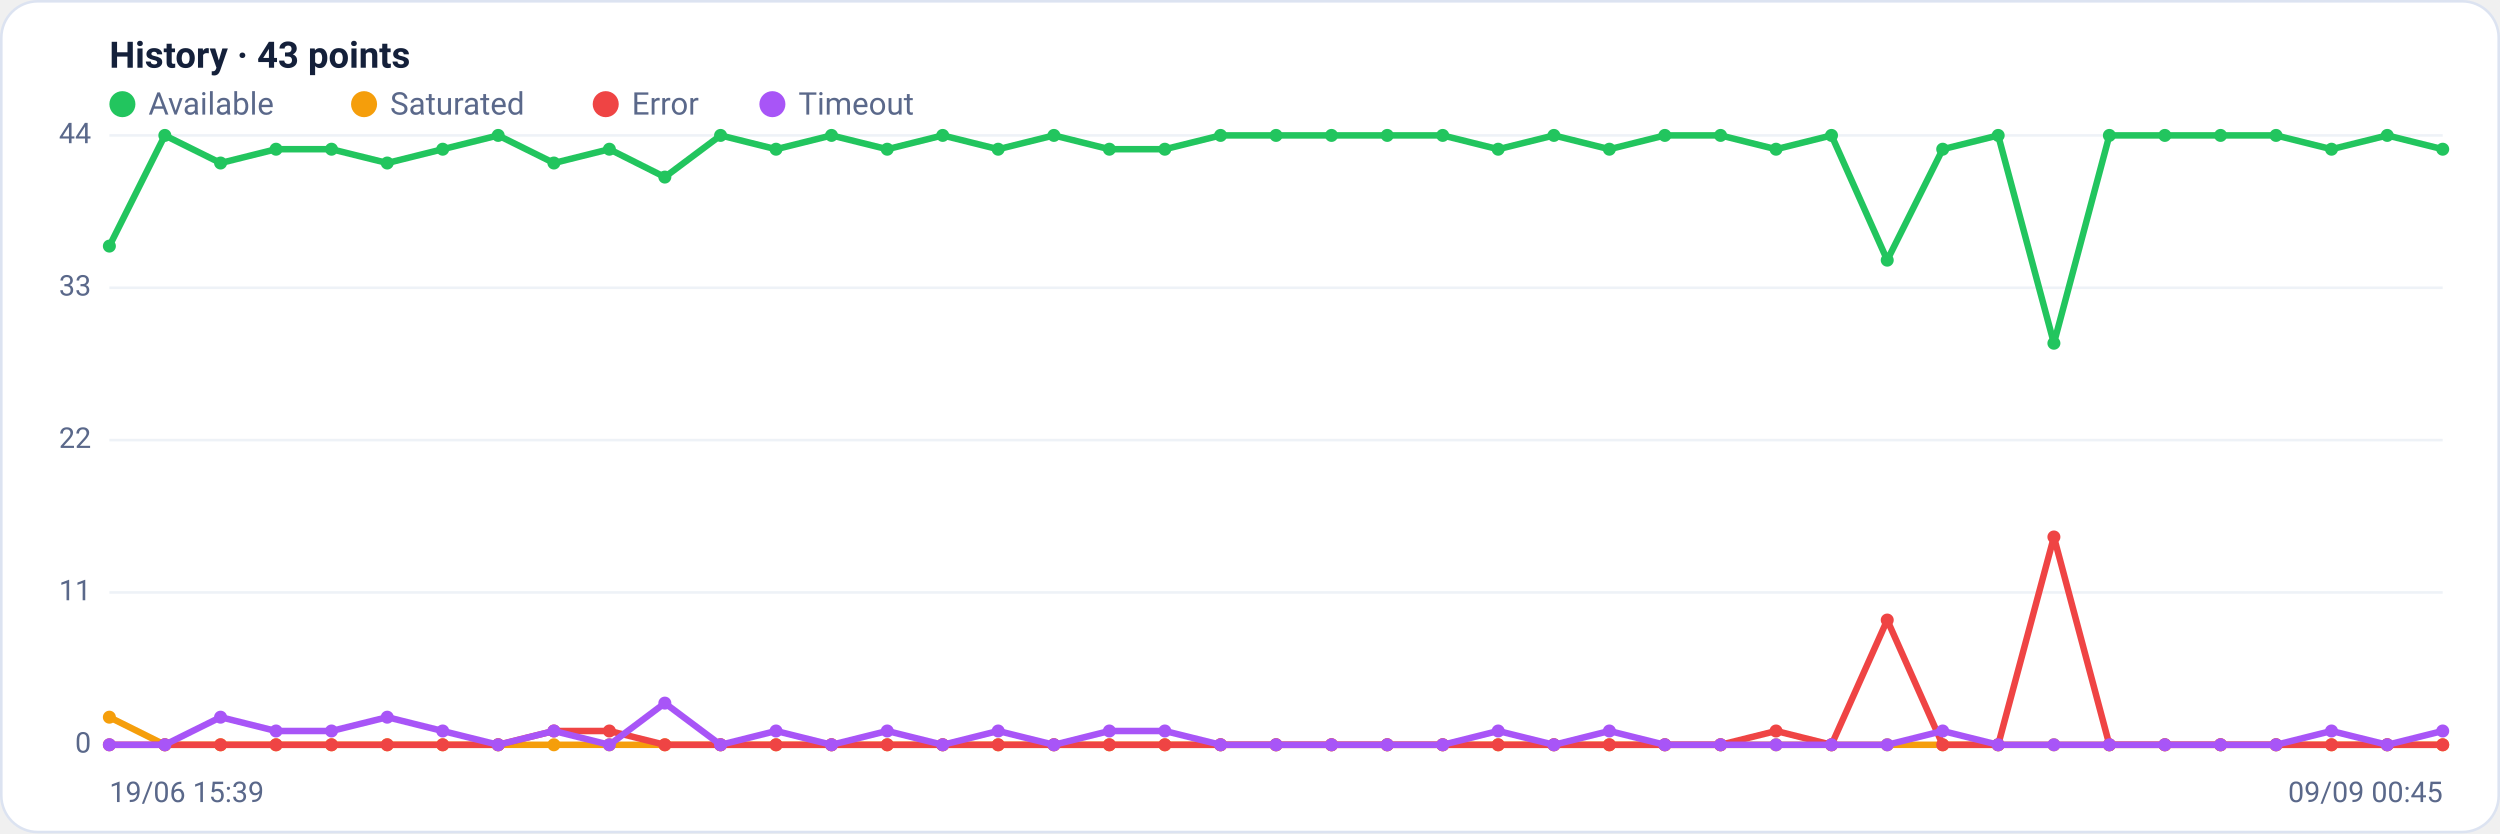
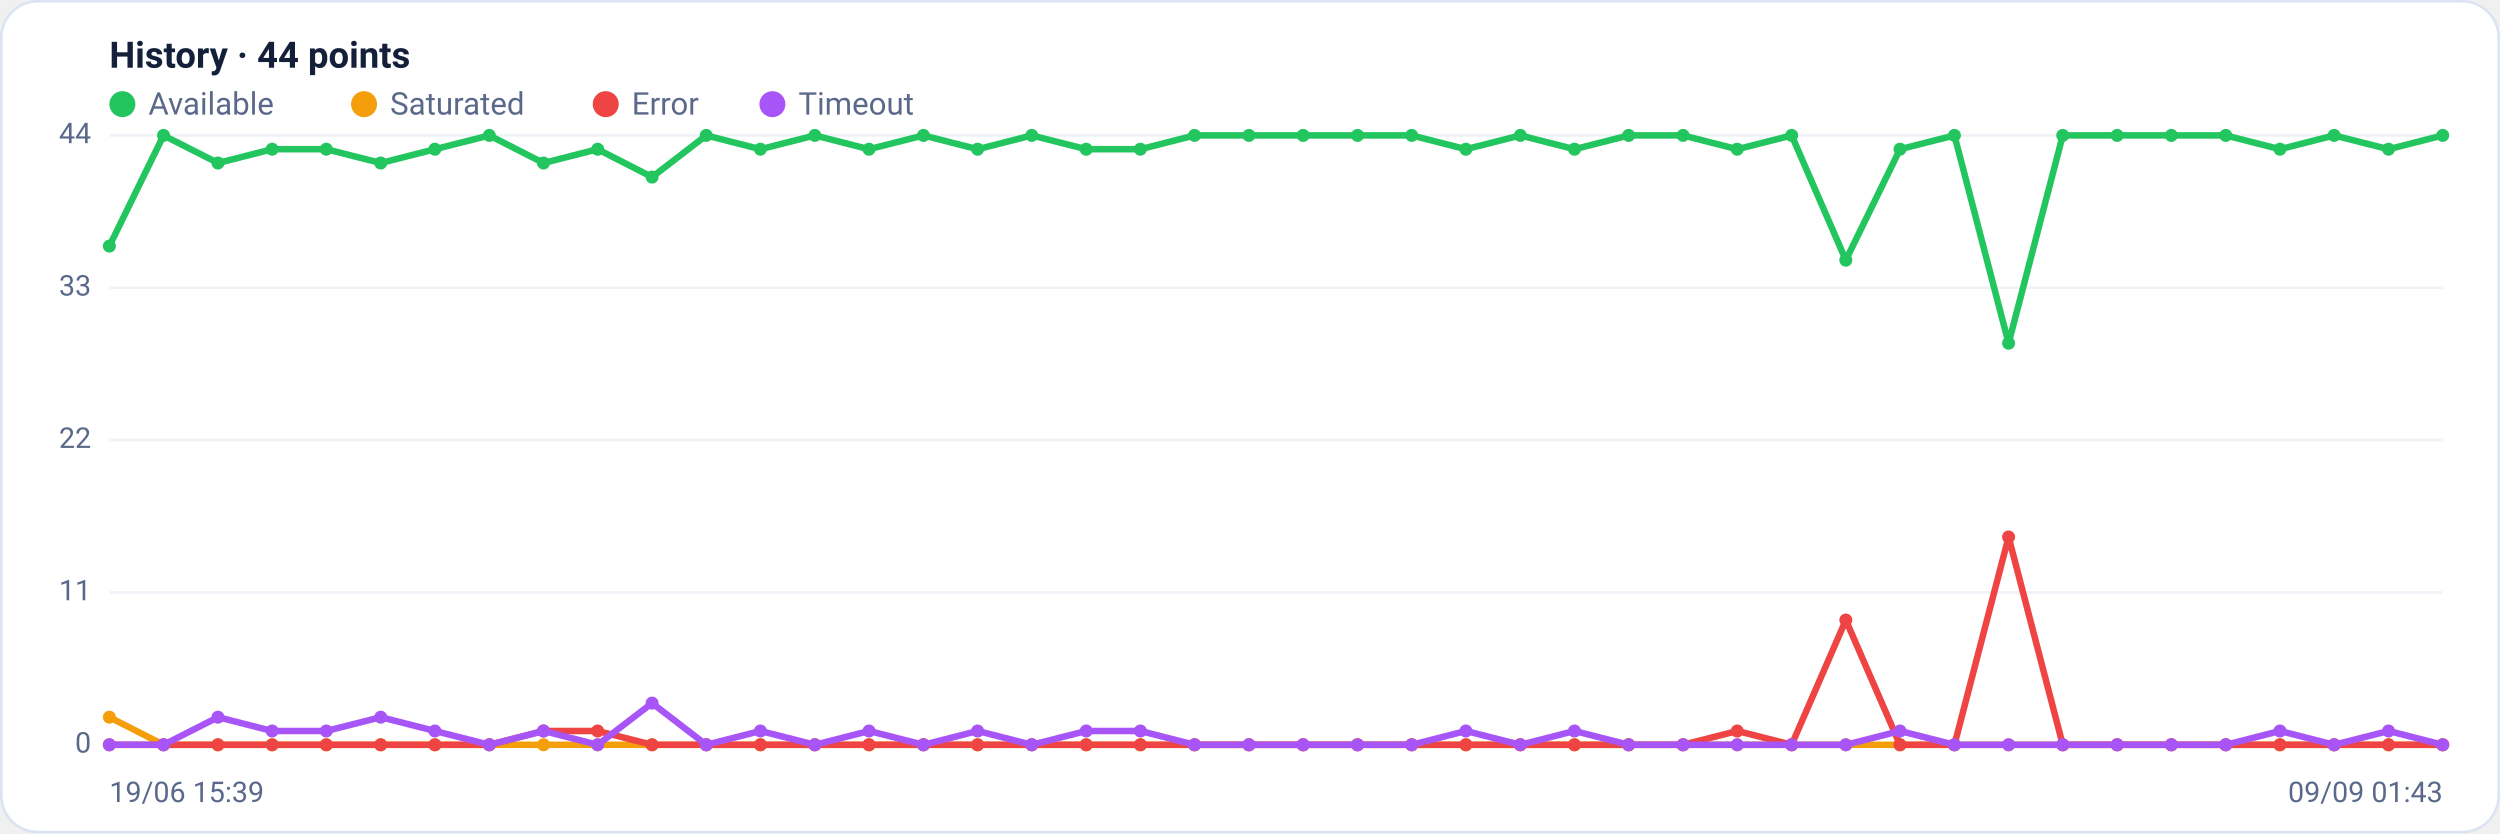
<svg xmlns="http://www.w3.org/2000/svg" viewBox="0 0 960 320" width="960" height="320" font-family="Segoe UI, system-ui, -apple-system, Roboto, Helvetica, Arial, sans-serif" role="img" aria-label="Availability history per region">
  <rect x="0.5" y="0.5" width="959" height="319" rx="14" fill="#ffffff" stroke="#dce3f1" />
-   <text x="42" y="26" font-size="14" font-weight="600" fill="#14203a">History · 43 points</text>
+   <text x="42" y="26" font-size="14" font-weight="600" fill="#14203a">History · 44 points</text>
  <circle cx="47" cy="40" r="5" fill="#22c55e" />
  <text x="57" y="44" font-size="12" fill="#5a688a">Available</text>
  <circle cx="139.8" cy="40" r="5" fill="#f59e0b" />
  <text x="149.8" y="44" font-size="12" fill="#5a688a">Saturated</text>
  <circle cx="232.6" cy="40" r="5" fill="#ef4444" />
  <text x="242.6" y="44" font-size="12" fill="#5a688a">Error</text>
  <circle cx="296.6" cy="40" r="5" fill="#a855f7" />
  <text x="306.6" y="44" font-size="12" fill="#5a688a">Timeout</text>
  <line x1="42" y1="286.0" x2="938" y2="286.0" stroke="#eef2f7" stroke-width="1" />
  <text x="35" y="289.0" text-anchor="end" font-size="11" fill="#5a688a">0</text>
  <line x1="42" y1="227.5" x2="938" y2="227.5" stroke="#eef2f7" stroke-width="1" />
  <text x="35" y="230.5" text-anchor="end" font-size="11" fill="#5a688a">11</text>
  <line x1="42" y1="169.0" x2="938" y2="169.0" stroke="#eef2f7" stroke-width="1" />
  <text x="35" y="172.0" text-anchor="end" font-size="11" fill="#5a688a">22</text>
  <line x1="42" y1="110.5" x2="938" y2="110.5" stroke="#eef2f7" stroke-width="1" />
  <text x="35" y="113.5" text-anchor="end" font-size="11" fill="#5a688a">33</text>
  <line x1="42" y1="52.0" x2="938" y2="52.0" stroke="#eef2f7" stroke-width="1" />
  <text x="35" y="55.0" text-anchor="end" font-size="11" fill="#5a688a">44</text>
-   <polyline fill="none" stroke="#22c55e" stroke-width="2.5" stroke-linejoin="round" stroke-linecap="round" points="42.0,94.5 63.3,52.0 84.7,62.6 106.0,57.3 127.3,57.3 148.7,62.6 170.0,57.3 191.3,52.0 212.7,62.6 234.0,57.3 255.3,68.0 276.7,52.0 298.0,57.3 319.3,52.0 340.7,57.3 362.0,52.0 383.3,57.3 404.7,52.0 426.0,57.3 447.3,57.3 468.7,52.0 490.0,52.0 511.3,52.0 532.7,52.0 554.0,52.0 575.3,57.3 596.7,52.0 618.0,57.3 639.3,52.0 660.7,52.0 682.0,57.3 703.3,52.0 724.7,99.9 746.0,57.3 767.3,52.0 788.7,131.8 810.0,52.0 831.3,52.0 852.7,52.0 874.0,52.0 895.3,57.3 916.7,52.0 938.0,57.3" />
+   <polyline fill="none" stroke="#22c55e" stroke-width="2.5" stroke-linejoin="round" stroke-linecap="round" points="42.0,94.5 62.8,52.0 83.7,62.6 104.5,57.3 125.3,57.3 146.2,62.6 167.0,57.3 187.9,52.0 208.7,62.6 229.5,57.3 250.4,68.0 271.2,52.0 292.0,57.3 312.9,52.0 333.7,57.3 354.6,52.0 375.4,57.3 396.2,52.0 417.1,57.3 437.9,57.3 458.7,52.0 479.6,52.0 500.4,52.0 521.3,52.0 542.1,52.0 562.9,57.3 583.8,52.0 604.6,57.3 625.4,52.0 646.3,52.0 667.1,57.3 688.0,52.0 708.8,99.9 729.6,57.3 750.5,52.0 771.3,131.8 792.1,52.0 813.0,52.0 833.8,52.0 854.7,52.0 875.5,57.3 896.3,52.0 917.2,57.3 938.0,52.0" />
  <circle cx="42.0" cy="94.5" r="2.5" fill="#22c55e" />
-   <circle cx="63.3" cy="52.0" r="2.5" fill="#22c55e" />
-   <circle cx="84.7" cy="62.6" r="2.5" fill="#22c55e" />
-   <circle cx="106.0" cy="57.3" r="2.5" fill="#22c55e" />
-   <circle cx="127.3" cy="57.3" r="2.5" fill="#22c55e" />
-   <circle cx="148.7" cy="62.6" r="2.5" fill="#22c55e" />
-   <circle cx="170.0" cy="57.3" r="2.5" fill="#22c55e" />
-   <circle cx="191.3" cy="52.0" r="2.5" fill="#22c55e" />
-   <circle cx="212.7" cy="62.6" r="2.5" fill="#22c55e" />
-   <circle cx="234.0" cy="57.3" r="2.5" fill="#22c55e" />
-   <circle cx="255.3" cy="68.0" r="2.5" fill="#22c55e" />
-   <circle cx="276.7" cy="52.0" r="2.5" fill="#22c55e" />
-   <circle cx="298.0" cy="57.3" r="2.5" fill="#22c55e" />
-   <circle cx="319.3" cy="52.0" r="2.5" fill="#22c55e" />
-   <circle cx="340.7" cy="57.3" r="2.5" fill="#22c55e" />
-   <circle cx="362.0" cy="52.0" r="2.5" fill="#22c55e" />
-   <circle cx="383.3" cy="57.3" r="2.5" fill="#22c55e" />
-   <circle cx="404.7" cy="52.0" r="2.5" fill="#22c55e" />
-   <circle cx="426.0" cy="57.3" r="2.5" fill="#22c55e" />
-   <circle cx="447.3" cy="57.3" r="2.5" fill="#22c55e" />
-   <circle cx="468.7" cy="52.0" r="2.5" fill="#22c55e" />
-   <circle cx="490.0" cy="52.0" r="2.5" fill="#22c55e" />
-   <circle cx="511.3" cy="52.0" r="2.5" fill="#22c55e" />
-   <circle cx="532.7" cy="52.0" r="2.5" fill="#22c55e" />
-   <circle cx="554.0" cy="52.0" r="2.5" fill="#22c55e" />
-   <circle cx="575.3" cy="57.3" r="2.5" fill="#22c55e" />
-   <circle cx="596.7" cy="52.0" r="2.5" fill="#22c55e" />
-   <circle cx="618.0" cy="57.3" r="2.5" fill="#22c55e" />
-   <circle cx="639.3" cy="52.0" r="2.5" fill="#22c55e" />
-   <circle cx="660.7" cy="52.0" r="2.5" fill="#22c55e" />
-   <circle cx="682.0" cy="57.3" r="2.5" fill="#22c55e" />
-   <circle cx="703.3" cy="52.0" r="2.5" fill="#22c55e" />
-   <circle cx="724.7" cy="99.9" r="2.5" fill="#22c55e" />
-   <circle cx="746.0" cy="57.3" r="2.5" fill="#22c55e" />
-   <circle cx="767.3" cy="52.0" r="2.5" fill="#22c55e" />
-   <circle cx="788.7" cy="131.8" r="2.5" fill="#22c55e" />
-   <circle cx="810.0" cy="52.0" r="2.5" fill="#22c55e" />
-   <circle cx="831.3" cy="52.0" r="2.5" fill="#22c55e" />
-   <circle cx="852.7" cy="52.0" r="2.5" fill="#22c55e" />
-   <circle cx="874.0" cy="52.0" r="2.5" fill="#22c55e" />
-   <circle cx="895.3" cy="57.3" r="2.5" fill="#22c55e" />
-   <circle cx="916.7" cy="52.0" r="2.5" fill="#22c55e" />
-   <circle cx="938.0" cy="57.3" r="2.5" fill="#22c55e" />
-   <polyline fill="none" stroke="#f59e0b" stroke-width="2.5" stroke-linejoin="round" stroke-linecap="round" points="42.0,275.4 63.3,286.0 84.7,286.0 106.0,286.0 127.3,286.0 148.7,286.0 170.0,286.0 191.3,286.0 212.7,286.0 234.0,286.0 255.3,286.0 276.7,286.0 298.0,286.0 319.3,286.0 340.7,286.0 362.0,286.0 383.3,286.0 404.7,286.0 426.0,286.0 447.3,286.0 468.7,286.0 490.0,286.0 511.3,286.0 532.7,286.0 554.0,286.0 575.3,286.0 596.7,286.0 618.0,286.0 639.3,286.0 660.7,286.0 682.0,286.0 703.3,286.0 724.7,286.0 746.0,286.0 767.3,286.0 788.7,286.0 810.0,286.0 831.3,286.0 852.7,286.0 874.0,286.0 895.3,286.0 916.7,286.0 938.0,286.0" />
+   <circle cx="62.8" cy="52.0" r="2.5" fill="#22c55e" />
+   <circle cx="83.7" cy="62.6" r="2.5" fill="#22c55e" />
+   <circle cx="104.5" cy="57.3" r="2.5" fill="#22c55e" />
+   <circle cx="125.3" cy="57.3" r="2.5" fill="#22c55e" />
+   <circle cx="146.2" cy="62.6" r="2.5" fill="#22c55e" />
+   <circle cx="167.0" cy="57.3" r="2.5" fill="#22c55e" />
+   <circle cx="187.9" cy="52.0" r="2.5" fill="#22c55e" />
+   <circle cx="208.7" cy="62.6" r="2.5" fill="#22c55e" />
+   <circle cx="229.5" cy="57.3" r="2.5" fill="#22c55e" />
+   <circle cx="250.4" cy="68.0" r="2.5" fill="#22c55e" />
+   <circle cx="271.2" cy="52.0" r="2.5" fill="#22c55e" />
+   <circle cx="292.0" cy="57.3" r="2.5" fill="#22c55e" />
+   <circle cx="312.9" cy="52.0" r="2.5" fill="#22c55e" />
+   <circle cx="333.7" cy="57.3" r="2.5" fill="#22c55e" />
+   <circle cx="354.6" cy="52.0" r="2.5" fill="#22c55e" />
+   <circle cx="375.4" cy="57.3" r="2.5" fill="#22c55e" />
+   <circle cx="396.2" cy="52.0" r="2.5" fill="#22c55e" />
+   <circle cx="417.1" cy="57.3" r="2.5" fill="#22c55e" />
+   <circle cx="437.9" cy="57.3" r="2.5" fill="#22c55e" />
+   <circle cx="458.7" cy="52.0" r="2.5" fill="#22c55e" />
+   <circle cx="479.6" cy="52.0" r="2.5" fill="#22c55e" />
+   <circle cx="500.4" cy="52.0" r="2.5" fill="#22c55e" />
+   <circle cx="521.3" cy="52.0" r="2.5" fill="#22c55e" />
+   <circle cx="542.1" cy="52.0" r="2.5" fill="#22c55e" />
+   <circle cx="562.9" cy="57.3" r="2.5" fill="#22c55e" />
+   <circle cx="583.8" cy="52.0" r="2.5" fill="#22c55e" />
+   <circle cx="604.6" cy="57.3" r="2.5" fill="#22c55e" />
+   <circle cx="625.4" cy="52.0" r="2.5" fill="#22c55e" />
+   <circle cx="646.3" cy="52.0" r="2.5" fill="#22c55e" />
+   <circle cx="667.1" cy="57.3" r="2.5" fill="#22c55e" />
+   <circle cx="688.0" cy="52.0" r="2.5" fill="#22c55e" />
+   <circle cx="708.8" cy="99.9" r="2.5" fill="#22c55e" />
+   <circle cx="729.6" cy="57.3" r="2.5" fill="#22c55e" />
+   <circle cx="750.5" cy="52.0" r="2.5" fill="#22c55e" />
+   <circle cx="771.3" cy="131.8" r="2.5" fill="#22c55e" />
+   <circle cx="792.1" cy="52.0" r="2.5" fill="#22c55e" />
+   <circle cx="813.0" cy="52.0" r="2.5" fill="#22c55e" />
+   <circle cx="833.8" cy="52.0" r="2.5" fill="#22c55e" />
+   <circle cx="854.7" cy="52.0" r="2.5" fill="#22c55e" />
+   <circle cx="875.5" cy="57.3" r="2.5" fill="#22c55e" />
+   <circle cx="896.3" cy="52.0" r="2.5" fill="#22c55e" />
+   <circle cx="917.2" cy="57.3" r="2.5" fill="#22c55e" />
+   <circle cx="938.0" cy="52.0" r="2.5" fill="#22c55e" />
+   <polyline fill="none" stroke="#f59e0b" stroke-width="2.5" stroke-linejoin="round" stroke-linecap="round" points="42.0,275.4 62.8,286.0 83.7,286.0 104.5,286.0 125.3,286.0 146.2,286.0 167.0,286.0 187.9,286.0 208.7,286.0 229.5,286.0 250.4,286.0 271.2,286.0 292.0,286.0 312.9,286.0 333.7,286.0 354.6,286.0 375.4,286.0 396.2,286.0 417.1,286.0 437.9,286.0 458.7,286.0 479.6,286.0 500.4,286.0 521.3,286.0 542.1,286.0 562.9,286.0 583.8,286.0 604.6,286.0 625.4,286.0 646.3,286.0 667.1,286.0 688.0,286.0 708.8,286.0 729.6,286.0 750.5,286.0 771.3,286.0 792.1,286.0 813.0,286.0 833.8,286.0 854.7,286.0 875.5,286.0 896.3,286.0 917.2,286.0 938.0,286.0" />
  <circle cx="42.0" cy="275.4" r="2.5" fill="#f59e0b" />
-   <circle cx="63.3" cy="286.0" r="2.5" fill="#f59e0b" />
-   <circle cx="84.7" cy="286.0" r="2.5" fill="#f59e0b" />
-   <circle cx="106.0" cy="286.0" r="2.5" fill="#f59e0b" />
-   <circle cx="127.3" cy="286.0" r="2.5" fill="#f59e0b" />
-   <circle cx="148.7" cy="286.0" r="2.5" fill="#f59e0b" />
-   <circle cx="170.0" cy="286.0" r="2.5" fill="#f59e0b" />
-   <circle cx="191.3" cy="286.0" r="2.5" fill="#f59e0b" />
-   <circle cx="212.7" cy="286.0" r="2.5" fill="#f59e0b" />
-   <circle cx="234.0" cy="286.0" r="2.5" fill="#f59e0b" />
-   <circle cx="255.3" cy="286.0" r="2.5" fill="#f59e0b" />
-   <circle cx="276.7" cy="286.0" r="2.5" fill="#f59e0b" />
-   <circle cx="298.0" cy="286.0" r="2.5" fill="#f59e0b" />
-   <circle cx="319.3" cy="286.0" r="2.5" fill="#f59e0b" />
-   <circle cx="340.7" cy="286.0" r="2.5" fill="#f59e0b" />
-   <circle cx="362.0" cy="286.0" r="2.5" fill="#f59e0b" />
-   <circle cx="383.3" cy="286.0" r="2.5" fill="#f59e0b" />
-   <circle cx="404.7" cy="286.0" r="2.5" fill="#f59e0b" />
-   <circle cx="426.0" cy="286.0" r="2.5" fill="#f59e0b" />
-   <circle cx="447.3" cy="286.0" r="2.5" fill="#f59e0b" />
-   <circle cx="468.7" cy="286.0" r="2.5" fill="#f59e0b" />
-   <circle cx="490.0" cy="286.0" r="2.5" fill="#f59e0b" />
-   <circle cx="511.3" cy="286.0" r="2.5" fill="#f59e0b" />
-   <circle cx="532.7" cy="286.0" r="2.5" fill="#f59e0b" />
-   <circle cx="554.0" cy="286.0" r="2.5" fill="#f59e0b" />
-   <circle cx="575.3" cy="286.0" r="2.5" fill="#f59e0b" />
-   <circle cx="596.7" cy="286.0" r="2.5" fill="#f59e0b" />
-   <circle cx="618.0" cy="286.0" r="2.5" fill="#f59e0b" />
-   <circle cx="639.3" cy="286.0" r="2.5" fill="#f59e0b" />
-   <circle cx="660.7" cy="286.0" r="2.5" fill="#f59e0b" />
-   <circle cx="682.0" cy="286.0" r="2.5" fill="#f59e0b" />
-   <circle cx="703.3" cy="286.0" r="2.5" fill="#f59e0b" />
-   <circle cx="724.7" cy="286.0" r="2.5" fill="#f59e0b" />
-   <circle cx="746.0" cy="286.0" r="2.5" fill="#f59e0b" />
-   <circle cx="767.3" cy="286.0" r="2.5" fill="#f59e0b" />
-   <circle cx="788.7" cy="286.0" r="2.5" fill="#f59e0b" />
-   <circle cx="810.0" cy="286.0" r="2.5" fill="#f59e0b" />
-   <circle cx="831.3" cy="286.0" r="2.5" fill="#f59e0b" />
-   <circle cx="852.7" cy="286.0" r="2.5" fill="#f59e0b" />
-   <circle cx="874.0" cy="286.0" r="2.5" fill="#f59e0b" />
-   <circle cx="895.3" cy="286.0" r="2.5" fill="#f59e0b" />
-   <circle cx="916.7" cy="286.0" r="2.5" fill="#f59e0b" />
+   <circle cx="62.8" cy="286.0" r="2.5" fill="#f59e0b" />
+   <circle cx="83.7" cy="286.0" r="2.5" fill="#f59e0b" />
+   <circle cx="104.5" cy="286.0" r="2.5" fill="#f59e0b" />
+   <circle cx="125.3" cy="286.0" r="2.5" fill="#f59e0b" />
+   <circle cx="146.2" cy="286.0" r="2.5" fill="#f59e0b" />
+   <circle cx="167.0" cy="286.0" r="2.5" fill="#f59e0b" />
+   <circle cx="187.9" cy="286.0" r="2.5" fill="#f59e0b" />
+   <circle cx="208.7" cy="286.0" r="2.5" fill="#f59e0b" />
+   <circle cx="229.5" cy="286.0" r="2.5" fill="#f59e0b" />
+   <circle cx="250.4" cy="286.0" r="2.5" fill="#f59e0b" />
+   <circle cx="271.2" cy="286.0" r="2.5" fill="#f59e0b" />
+   <circle cx="292.0" cy="286.0" r="2.5" fill="#f59e0b" />
+   <circle cx="312.9" cy="286.0" r="2.5" fill="#f59e0b" />
+   <circle cx="333.7" cy="286.0" r="2.5" fill="#f59e0b" />
+   <circle cx="354.6" cy="286.0" r="2.5" fill="#f59e0b" />
+   <circle cx="375.4" cy="286.0" r="2.5" fill="#f59e0b" />
+   <circle cx="396.2" cy="286.0" r="2.5" fill="#f59e0b" />
+   <circle cx="417.1" cy="286.0" r="2.5" fill="#f59e0b" />
+   <circle cx="437.9" cy="286.0" r="2.5" fill="#f59e0b" />
+   <circle cx="458.7" cy="286.0" r="2.5" fill="#f59e0b" />
+   <circle cx="479.6" cy="286.0" r="2.5" fill="#f59e0b" />
+   <circle cx="500.4" cy="286.0" r="2.5" fill="#f59e0b" />
+   <circle cx="521.3" cy="286.0" r="2.5" fill="#f59e0b" />
+   <circle cx="542.1" cy="286.0" r="2.5" fill="#f59e0b" />
+   <circle cx="562.9" cy="286.0" r="2.5" fill="#f59e0b" />
+   <circle cx="583.8" cy="286.0" r="2.5" fill="#f59e0b" />
+   <circle cx="604.6" cy="286.0" r="2.5" fill="#f59e0b" />
+   <circle cx="625.4" cy="286.0" r="2.5" fill="#f59e0b" />
+   <circle cx="646.3" cy="286.0" r="2.5" fill="#f59e0b" />
+   <circle cx="667.1" cy="286.0" r="2.5" fill="#f59e0b" />
+   <circle cx="688.0" cy="286.0" r="2.5" fill="#f59e0b" />
+   <circle cx="708.8" cy="286.0" r="2.5" fill="#f59e0b" />
+   <circle cx="729.6" cy="286.0" r="2.5" fill="#f59e0b" />
+   <circle cx="750.5" cy="286.0" r="2.5" fill="#f59e0b" />
+   <circle cx="771.3" cy="286.0" r="2.5" fill="#f59e0b" />
+   <circle cx="792.1" cy="286.0" r="2.5" fill="#f59e0b" />
+   <circle cx="813.0" cy="286.0" r="2.5" fill="#f59e0b" />
+   <circle cx="833.8" cy="286.0" r="2.5" fill="#f59e0b" />
+   <circle cx="854.7" cy="286.0" r="2.5" fill="#f59e0b" />
+   <circle cx="875.5" cy="286.0" r="2.5" fill="#f59e0b" />
+   <circle cx="896.3" cy="286.0" r="2.5" fill="#f59e0b" />
+   <circle cx="917.2" cy="286.0" r="2.5" fill="#f59e0b" />
  <circle cx="938.0" cy="286.0" r="2.5" fill="#f59e0b" />
-   <polyline fill="none" stroke="#ef4444" stroke-width="2.5" stroke-linejoin="round" stroke-linecap="round" points="42.0,286.0 63.3,286.0 84.7,286.0 106.0,286.0 127.3,286.0 148.7,286.0 170.0,286.0 191.3,286.0 212.7,280.7 234.0,280.7 255.3,286.0 276.7,286.0 298.0,286.0 319.3,286.0 340.7,286.0 362.0,286.0 383.3,286.0 404.7,286.0 426.0,286.0 447.3,286.0 468.7,286.0 490.0,286.0 511.3,286.0 532.7,286.0 554.0,286.0 575.3,286.0 596.7,286.0 618.0,286.0 639.3,286.0 660.7,286.0 682.0,280.7 703.3,286.0 724.7,238.1 746.0,286.0 767.3,286.0 788.7,206.2 810.0,286.0 831.3,286.0 852.7,286.0 874.0,286.0 895.3,286.0 916.7,286.0 938.0,286.0" />
+   <polyline fill="none" stroke="#ef4444" stroke-width="2.5" stroke-linejoin="round" stroke-linecap="round" points="42.0,286.0 62.8,286.0 83.7,286.0 104.5,286.0 125.3,286.0 146.2,286.0 167.0,286.0 187.9,286.0 208.7,280.7 229.5,280.7 250.4,286.0 271.2,286.0 292.0,286.0 312.9,286.0 333.7,286.0 354.6,286.0 375.4,286.0 396.2,286.0 417.1,286.0 437.9,286.0 458.7,286.0 479.6,286.0 500.4,286.0 521.3,286.0 542.1,286.0 562.9,286.0 583.8,286.0 604.6,286.0 625.4,286.0 646.3,286.0 667.1,280.7 688.0,286.0 708.8,238.1 729.6,286.0 750.5,286.0 771.3,206.2 792.1,286.0 813.0,286.0 833.8,286.0 854.7,286.0 875.5,286.0 896.3,286.0 917.2,286.0 938.0,286.0" />
  <circle cx="42.0" cy="286.0" r="2.5" fill="#ef4444" />
-   <circle cx="63.3" cy="286.0" r="2.5" fill="#ef4444" />
-   <circle cx="84.7" cy="286.0" r="2.5" fill="#ef4444" />
-   <circle cx="106.0" cy="286.0" r="2.5" fill="#ef4444" />
-   <circle cx="127.3" cy="286.0" r="2.5" fill="#ef4444" />
-   <circle cx="148.7" cy="286.0" r="2.5" fill="#ef4444" />
-   <circle cx="170.0" cy="286.0" r="2.5" fill="#ef4444" />
-   <circle cx="191.3" cy="286.0" r="2.5" fill="#ef4444" />
-   <circle cx="212.7" cy="280.7" r="2.5" fill="#ef4444" />
-   <circle cx="234.0" cy="280.7" r="2.5" fill="#ef4444" />
-   <circle cx="255.3" cy="286.0" r="2.5" fill="#ef4444" />
-   <circle cx="276.7" cy="286.0" r="2.5" fill="#ef4444" />
-   <circle cx="298.0" cy="286.0" r="2.5" fill="#ef4444" />
-   <circle cx="319.3" cy="286.0" r="2.5" fill="#ef4444" />
-   <circle cx="340.7" cy="286.0" r="2.5" fill="#ef4444" />
-   <circle cx="362.0" cy="286.0" r="2.5" fill="#ef4444" />
-   <circle cx="383.3" cy="286.0" r="2.5" fill="#ef4444" />
-   <circle cx="404.7" cy="286.0" r="2.5" fill="#ef4444" />
-   <circle cx="426.0" cy="286.0" r="2.5" fill="#ef4444" />
-   <circle cx="447.3" cy="286.0" r="2.5" fill="#ef4444" />
-   <circle cx="468.7" cy="286.0" r="2.5" fill="#ef4444" />
-   <circle cx="490.0" cy="286.0" r="2.5" fill="#ef4444" />
-   <circle cx="511.3" cy="286.0" r="2.5" fill="#ef4444" />
-   <circle cx="532.7" cy="286.0" r="2.5" fill="#ef4444" />
-   <circle cx="554.0" cy="286.0" r="2.5" fill="#ef4444" />
-   <circle cx="575.3" cy="286.0" r="2.5" fill="#ef4444" />
-   <circle cx="596.7" cy="286.0" r="2.5" fill="#ef4444" />
-   <circle cx="618.0" cy="286.0" r="2.5" fill="#ef4444" />
-   <circle cx="639.3" cy="286.0" r="2.5" fill="#ef4444" />
-   <circle cx="660.7" cy="286.0" r="2.5" fill="#ef4444" />
-   <circle cx="682.0" cy="280.7" r="2.5" fill="#ef4444" />
-   <circle cx="703.3" cy="286.0" r="2.5" fill="#ef4444" />
-   <circle cx="724.7" cy="238.1" r="2.5" fill="#ef4444" />
-   <circle cx="746.0" cy="286.0" r="2.5" fill="#ef4444" />
-   <circle cx="767.3" cy="286.0" r="2.5" fill="#ef4444" />
-   <circle cx="788.7" cy="206.2" r="2.5" fill="#ef4444" />
-   <circle cx="810.0" cy="286.0" r="2.5" fill="#ef4444" />
-   <circle cx="831.3" cy="286.0" r="2.5" fill="#ef4444" />
-   <circle cx="852.7" cy="286.0" r="2.5" fill="#ef4444" />
-   <circle cx="874.0" cy="286.0" r="2.5" fill="#ef4444" />
-   <circle cx="895.3" cy="286.0" r="2.5" fill="#ef4444" />
-   <circle cx="916.7" cy="286.0" r="2.5" fill="#ef4444" />
+   <circle cx="62.8" cy="286.0" r="2.5" fill="#ef4444" />
+   <circle cx="83.7" cy="286.0" r="2.5" fill="#ef4444" />
+   <circle cx="104.5" cy="286.0" r="2.5" fill="#ef4444" />
+   <circle cx="125.3" cy="286.0" r="2.5" fill="#ef4444" />
+   <circle cx="146.2" cy="286.0" r="2.5" fill="#ef4444" />
+   <circle cx="167.0" cy="286.0" r="2.5" fill="#ef4444" />
+   <circle cx="187.9" cy="286.0" r="2.5" fill="#ef4444" />
+   <circle cx="208.7" cy="280.7" r="2.5" fill="#ef4444" />
+   <circle cx="229.5" cy="280.7" r="2.5" fill="#ef4444" />
+   <circle cx="250.4" cy="286.0" r="2.5" fill="#ef4444" />
+   <circle cx="271.2" cy="286.0" r="2.5" fill="#ef4444" />
+   <circle cx="292.0" cy="286.0" r="2.5" fill="#ef4444" />
+   <circle cx="312.9" cy="286.0" r="2.5" fill="#ef4444" />
+   <circle cx="333.7" cy="286.0" r="2.5" fill="#ef4444" />
+   <circle cx="354.6" cy="286.0" r="2.5" fill="#ef4444" />
+   <circle cx="375.4" cy="286.0" r="2.5" fill="#ef4444" />
+   <circle cx="396.2" cy="286.0" r="2.5" fill="#ef4444" />
+   <circle cx="417.1" cy="286.0" r="2.5" fill="#ef4444" />
+   <circle cx="437.9" cy="286.0" r="2.5" fill="#ef4444" />
+   <circle cx="458.7" cy="286.0" r="2.5" fill="#ef4444" />
+   <circle cx="479.6" cy="286.0" r="2.5" fill="#ef4444" />
+   <circle cx="500.4" cy="286.0" r="2.5" fill="#ef4444" />
+   <circle cx="521.3" cy="286.0" r="2.5" fill="#ef4444" />
+   <circle cx="542.1" cy="286.0" r="2.5" fill="#ef4444" />
+   <circle cx="562.9" cy="286.0" r="2.5" fill="#ef4444" />
+   <circle cx="583.8" cy="286.0" r="2.5" fill="#ef4444" />
+   <circle cx="604.6" cy="286.0" r="2.5" fill="#ef4444" />
+   <circle cx="625.4" cy="286.0" r="2.5" fill="#ef4444" />
+   <circle cx="646.3" cy="286.0" r="2.5" fill="#ef4444" />
+   <circle cx="667.1" cy="280.7" r="2.5" fill="#ef4444" />
+   <circle cx="688.0" cy="286.0" r="2.5" fill="#ef4444" />
+   <circle cx="708.8" cy="238.1" r="2.5" fill="#ef4444" />
+   <circle cx="729.6" cy="286.0" r="2.5" fill="#ef4444" />
+   <circle cx="750.5" cy="286.0" r="2.5" fill="#ef4444" />
+   <circle cx="771.3" cy="206.2" r="2.5" fill="#ef4444" />
+   <circle cx="792.1" cy="286.0" r="2.5" fill="#ef4444" />
+   <circle cx="813.0" cy="286.0" r="2.5" fill="#ef4444" />
+   <circle cx="833.8" cy="286.0" r="2.5" fill="#ef4444" />
+   <circle cx="854.7" cy="286.0" r="2.5" fill="#ef4444" />
+   <circle cx="875.5" cy="286.0" r="2.5" fill="#ef4444" />
+   <circle cx="896.3" cy="286.0" r="2.5" fill="#ef4444" />
+   <circle cx="917.2" cy="286.0" r="2.5" fill="#ef4444" />
  <circle cx="938.0" cy="286.0" r="2.5" fill="#ef4444" />
-   <polyline fill="none" stroke="#a855f7" stroke-width="2.5" stroke-linejoin="round" stroke-linecap="round" points="42.0,286.0 63.3,286.0 84.7,275.4 106.0,280.7 127.3,280.7 148.7,275.4 170.0,280.7 191.3,286.0 212.7,280.7 234.0,286.0 255.3,270.0 276.7,286.0 298.0,280.7 319.3,286.0 340.7,280.7 362.0,286.0 383.3,280.7 404.7,286.0 426.0,280.7 447.3,280.7 468.7,286.0 490.0,286.0 511.3,286.0 532.7,286.0 554.0,286.0 575.3,280.7 596.7,286.0 618.0,280.7 639.3,286.0 660.7,286.0 682.0,286.0 703.3,286.0 724.7,286.0 746.0,280.7 767.3,286.0 788.7,286.0 810.0,286.0 831.3,286.0 852.7,286.0 874.0,286.0 895.3,280.7 916.7,286.0 938.0,280.7" />
+   <polyline fill="none" stroke="#a855f7" stroke-width="2.5" stroke-linejoin="round" stroke-linecap="round" points="42.0,286.0 62.8,286.0 83.7,275.4 104.5,280.7 125.3,280.7 146.2,275.4 167.0,280.7 187.9,286.0 208.7,280.7 229.5,286.0 250.4,270.0 271.2,286.0 292.0,280.7 312.9,286.0 333.7,280.7 354.6,286.0 375.4,280.7 396.2,286.0 417.1,280.7 437.9,280.7 458.7,286.0 479.6,286.0 500.4,286.0 521.3,286.0 542.1,286.0 562.9,280.7 583.8,286.0 604.6,280.7 625.4,286.0 646.3,286.0 667.1,286.0 688.0,286.0 708.8,286.0 729.6,280.7 750.5,286.0 771.3,286.0 792.1,286.0 813.0,286.0 833.8,286.0 854.7,286.0 875.5,280.7 896.3,286.0 917.2,280.7 938.0,286.0" />
  <circle cx="42.0" cy="286.0" r="2.5" fill="#a855f7" />
-   <circle cx="63.3" cy="286.0" r="2.5" fill="#a855f7" />
-   <circle cx="84.7" cy="275.4" r="2.5" fill="#a855f7" />
-   <circle cx="106.0" cy="280.7" r="2.5" fill="#a855f7" />
-   <circle cx="127.3" cy="280.7" r="2.5" fill="#a855f7" />
-   <circle cx="148.7" cy="275.4" r="2.5" fill="#a855f7" />
-   <circle cx="170.0" cy="280.7" r="2.5" fill="#a855f7" />
-   <circle cx="191.3" cy="286.0" r="2.5" fill="#a855f7" />
-   <circle cx="212.7" cy="280.7" r="2.5" fill="#a855f7" />
-   <circle cx="234.0" cy="286.0" r="2.5" fill="#a855f7" />
-   <circle cx="255.3" cy="270.0" r="2.5" fill="#a855f7" />
-   <circle cx="276.7" cy="286.0" r="2.5" fill="#a855f7" />
-   <circle cx="298.0" cy="280.7" r="2.5" fill="#a855f7" />
-   <circle cx="319.3" cy="286.0" r="2.5" fill="#a855f7" />
-   <circle cx="340.7" cy="280.7" r="2.5" fill="#a855f7" />
-   <circle cx="362.0" cy="286.0" r="2.5" fill="#a855f7" />
-   <circle cx="383.3" cy="280.7" r="2.5" fill="#a855f7" />
-   <circle cx="404.7" cy="286.0" r="2.5" fill="#a855f7" />
-   <circle cx="426.0" cy="280.7" r="2.5" fill="#a855f7" />
-   <circle cx="447.3" cy="280.7" r="2.5" fill="#a855f7" />
-   <circle cx="468.7" cy="286.0" r="2.5" fill="#a855f7" />
-   <circle cx="490.0" cy="286.0" r="2.5" fill="#a855f7" />
-   <circle cx="511.3" cy="286.0" r="2.5" fill="#a855f7" />
-   <circle cx="532.7" cy="286.0" r="2.5" fill="#a855f7" />
-   <circle cx="554.0" cy="286.0" r="2.5" fill="#a855f7" />
-   <circle cx="575.3" cy="280.7" r="2.5" fill="#a855f7" />
-   <circle cx="596.7" cy="286.0" r="2.5" fill="#a855f7" />
-   <circle cx="618.0" cy="280.7" r="2.5" fill="#a855f7" />
-   <circle cx="639.3" cy="286.0" r="2.5" fill="#a855f7" />
-   <circle cx="660.7" cy="286.0" r="2.5" fill="#a855f7" />
-   <circle cx="682.0" cy="286.0" r="2.5" fill="#a855f7" />
-   <circle cx="703.3" cy="286.0" r="2.5" fill="#a855f7" />
-   <circle cx="724.7" cy="286.0" r="2.5" fill="#a855f7" />
-   <circle cx="746.0" cy="280.7" r="2.5" fill="#a855f7" />
-   <circle cx="767.3" cy="286.0" r="2.5" fill="#a855f7" />
-   <circle cx="788.7" cy="286.0" r="2.5" fill="#a855f7" />
-   <circle cx="810.0" cy="286.0" r="2.5" fill="#a855f7" />
-   <circle cx="831.3" cy="286.0" r="2.5" fill="#a855f7" />
-   <circle cx="852.7" cy="286.0" r="2.5" fill="#a855f7" />
-   <circle cx="874.0" cy="286.0" r="2.5" fill="#a855f7" />
-   <circle cx="895.3" cy="280.7" r="2.5" fill="#a855f7" />
-   <circle cx="916.7" cy="286.0" r="2.5" fill="#a855f7" />
-   <circle cx="938.0" cy="280.7" r="2.5" fill="#a855f7" />
+   <circle cx="62.8" cy="286.0" r="2.5" fill="#a855f7" />
+   <circle cx="83.7" cy="275.4" r="2.5" fill="#a855f7" />
+   <circle cx="104.5" cy="280.7" r="2.5" fill="#a855f7" />
+   <circle cx="125.3" cy="280.7" r="2.5" fill="#a855f7" />
+   <circle cx="146.2" cy="275.4" r="2.5" fill="#a855f7" />
+   <circle cx="167.0" cy="280.7" r="2.5" fill="#a855f7" />
+   <circle cx="187.9" cy="286.0" r="2.5" fill="#a855f7" />
+   <circle cx="208.7" cy="280.7" r="2.5" fill="#a855f7" />
+   <circle cx="229.5" cy="286.0" r="2.5" fill="#a855f7" />
+   <circle cx="250.4" cy="270.0" r="2.5" fill="#a855f7" />
+   <circle cx="271.2" cy="286.0" r="2.5" fill="#a855f7" />
+   <circle cx="292.0" cy="280.7" r="2.5" fill="#a855f7" />
+   <circle cx="312.9" cy="286.0" r="2.5" fill="#a855f7" />
+   <circle cx="333.7" cy="280.7" r="2.5" fill="#a855f7" />
+   <circle cx="354.6" cy="286.0" r="2.5" fill="#a855f7" />
+   <circle cx="375.4" cy="280.7" r="2.5" fill="#a855f7" />
+   <circle cx="396.2" cy="286.0" r="2.5" fill="#a855f7" />
+   <circle cx="417.1" cy="280.7" r="2.5" fill="#a855f7" />
+   <circle cx="437.9" cy="280.7" r="2.5" fill="#a855f7" />
+   <circle cx="458.7" cy="286.0" r="2.5" fill="#a855f7" />
+   <circle cx="479.6" cy="286.0" r="2.5" fill="#a855f7" />
+   <circle cx="500.4" cy="286.0" r="2.5" fill="#a855f7" />
+   <circle cx="521.3" cy="286.0" r="2.5" fill="#a855f7" />
+   <circle cx="542.1" cy="286.0" r="2.5" fill="#a855f7" />
+   <circle cx="562.9" cy="280.7" r="2.5" fill="#a855f7" />
+   <circle cx="583.8" cy="286.0" r="2.5" fill="#a855f7" />
+   <circle cx="604.6" cy="280.7" r="2.5" fill="#a855f7" />
+   <circle cx="625.4" cy="286.0" r="2.5" fill="#a855f7" />
+   <circle cx="646.3" cy="286.0" r="2.5" fill="#a855f7" />
+   <circle cx="667.1" cy="286.0" r="2.5" fill="#a855f7" />
+   <circle cx="688.0" cy="286.0" r="2.5" fill="#a855f7" />
+   <circle cx="708.8" cy="286.0" r="2.5" fill="#a855f7" />
+   <circle cx="729.6" cy="280.7" r="2.5" fill="#a855f7" />
+   <circle cx="750.5" cy="286.0" r="2.5" fill="#a855f7" />
+   <circle cx="771.3" cy="286.0" r="2.5" fill="#a855f7" />
+   <circle cx="792.1" cy="286.0" r="2.5" fill="#a855f7" />
+   <circle cx="813.0" cy="286.0" r="2.5" fill="#a855f7" />
+   <circle cx="833.8" cy="286.0" r="2.5" fill="#a855f7" />
+   <circle cx="854.7" cy="286.0" r="2.5" fill="#a855f7" />
+   <circle cx="875.5" cy="280.7" r="2.5" fill="#a855f7" />
+   <circle cx="896.3" cy="286.0" r="2.5" fill="#a855f7" />
+   <circle cx="917.2" cy="280.7" r="2.5" fill="#a855f7" />
+   <circle cx="938.0" cy="286.0" r="2.5" fill="#a855f7" />
  <text x="42" y="308" font-size="11" fill="#5a688a">19/06 15:39</text>
-   <text x="938" y="308" text-anchor="end" font-size="11" fill="#5a688a">09/09 00:45</text>
+   <text x="938" y="308" text-anchor="end" font-size="11" fill="#5a688a">09/09 01:43</text>
</svg>
